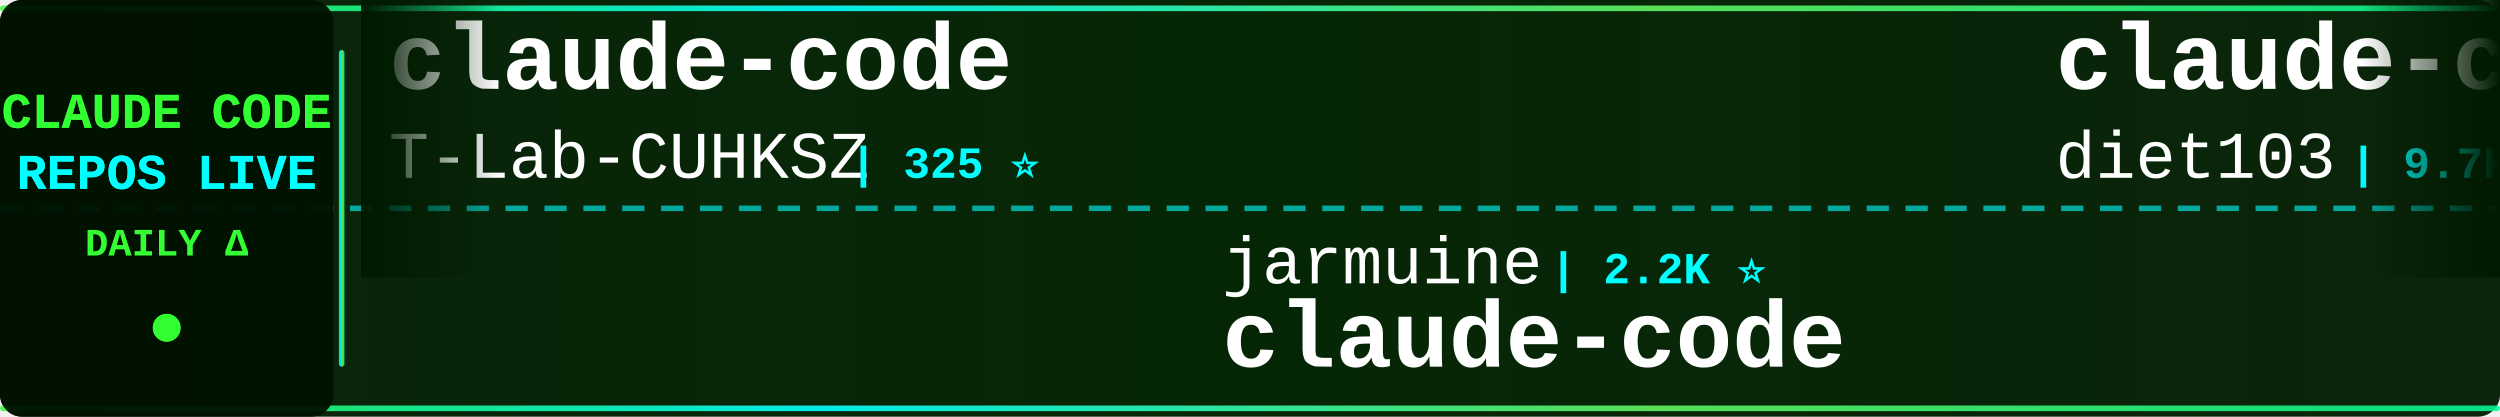
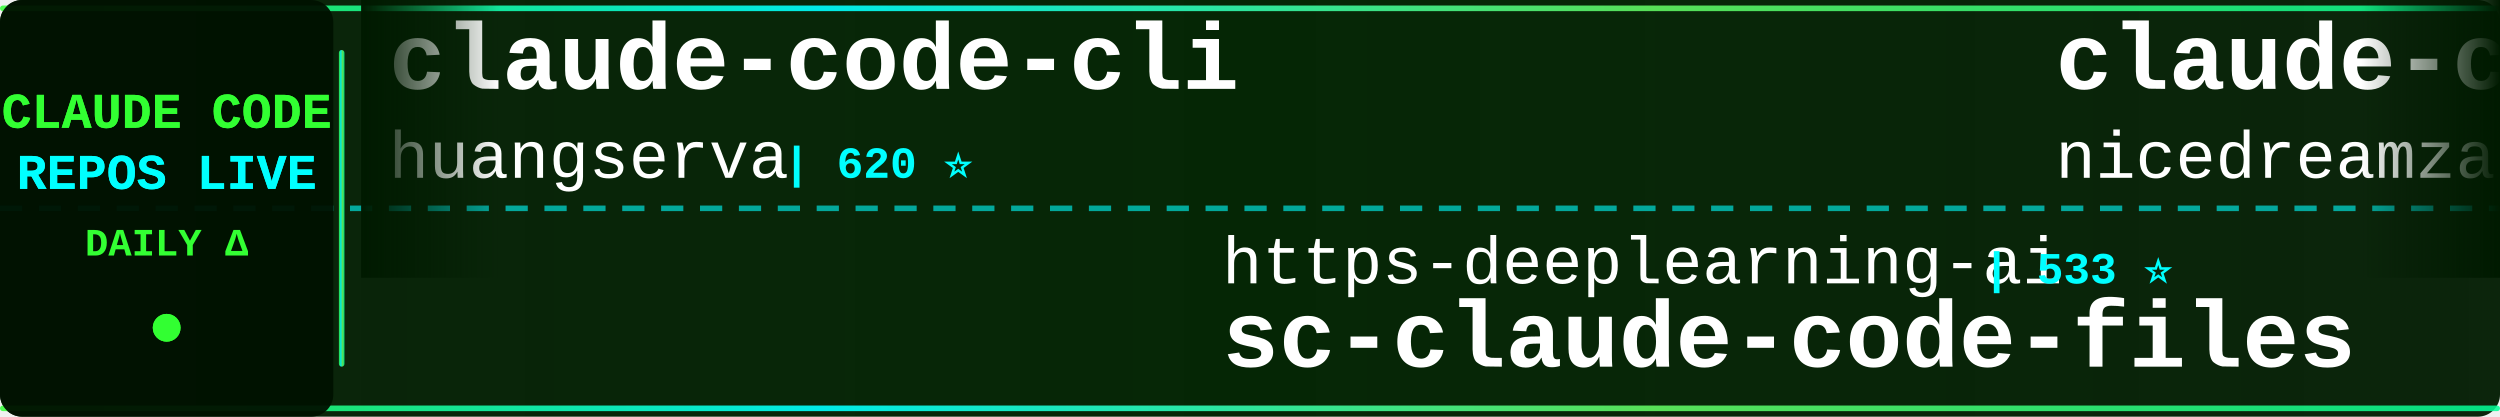
<svg xmlns="http://www.w3.org/2000/svg" width="900" height="150">
  <defs>
    <linearGradient id="tickerBg" x1="0%" y1="0%" x2="100%" y2="0%">
      <stop offset="0%" style="stop-color:#001a00;stop-opacity:0.95" />
      <stop offset="50%" style="stop-color:#002200;stop-opacity:0.98" />
      <stop offset="100%" style="stop-color:#001a00;stop-opacity:0.95" />
    </linearGradient>
    <linearGradient id="borderGrad" x1="0%" y1="0%" x2="100%" y2="0%">
      <stop offset="0%" style="stop-color:#33ff33;stop-opacity:0.85">
        <animate attributeName="stop-opacity" values="0.85;1;0.85" dur="2s" repeatCount="indefinite" />
      </stop>
      <stop offset="33%" style="stop-color:#00ffff;stop-opacity:0.9">
        <animate attributeName="stop-opacity" values="0.9;1;0.9" dur="2.2s" repeatCount="indefinite" />
      </stop>
      <stop offset="66%" style="stop-color:#66ff66;stop-opacity:0.85">
        <animate attributeName="stop-opacity" values="0.85;1;0.85" dur="1.8s" repeatCount="indefinite" />
      </stop>
      <stop offset="100%" style="stop-color:#00ff99;stop-opacity:0.85">
        <animate attributeName="stop-opacity" values="0.85;1;0.85" dur="2s" repeatCount="indefinite" />
      </stop>
    </linearGradient>
    <filter id="textGlow">
      <feGaussianBlur stdDeviation="0.1" result="coloredBlur" />
      <feMerge>
        <feMergeNode in="coloredBlur" />
        <feMergeNode in="SourceGraphic" />
      </feMerge>
    </filter>
    <filter id="metricGlow">
      <feGaussianBlur stdDeviation="0.2" result="coloredBlur" />
      <feMerge>
        <feMergeNode in="coloredBlur" />
        <feMergeNode in="SourceGraphic" />
      </feMerge>
    </filter>
    <linearGradient id="leftFade" x1="0%" y1="0%" x2="100%" y2="0%">
      <stop offset="0%" style="stop-color:#001a00;stop-opacity:1" />
      <stop offset="100%" style="stop-color:#001a00;stop-opacity:0" />
    </linearGradient>
    <linearGradient id="rightFade" x1="0%" y1="0%" x2="100%" y2="0%">
      <stop offset="0%" style="stop-color:#001a00;stop-opacity:0" />
      <stop offset="100%" style="stop-color:#001a00;stop-opacity:1" />
    </linearGradient>
  </defs>
  <rect width="900" height="150" fill="url(#tickerBg)" rx="8" />
  <rect x="0" y="2" width="900" height="2" fill="url(#borderGrad)" rx="1" />
  <rect x="0" y="146" width="900" height="2" fill="url(#borderGrad)" rx="1" />
  <line x1="0" y1="75" x2="900" y2="75" stroke="#00ffff" stroke-width="2" stroke-dasharray="8 6" opacity="0.6" />
  <rect x="0" y="0" width="120" height="150" fill="#001100" opacity="0.95" rx="8" />
  <text x="60" y="46" font-family="'Courier New', monospace" font-size="18" font-weight="bold" fill="#33ff33" text-anchor="middle" filter="url(#textGlow)">
    CLAUDE CODE
  </text>
  <text x="60" y="68" font-family="'Courier New', monospace" font-size="18" font-weight="bold" fill="#00ffff" text-anchor="middle" filter="url(#textGlow)">
    REPOS LIVE
  </text>
  <text x="60" y="92" font-family="'Courier New', monospace" font-size="14" font-weight="bold" fill="#33ff33" text-anchor="middle">
    DAILY Δ
  </text>
  <circle cx="60" cy="118" r="5" fill="#33ff33" filter="url(#metricGlow)">
    <animate attributeName="r" values="4;6;4" dur="1.5s" repeatCount="indefinite" />
    <animate attributeName="opacity" values="0.6;1;0.6" dur="1.5s" repeatCount="indefinite" />
  </circle>
  <rect x="122" y="18" width="2" height="114" fill="url(#borderGrad)" rx="1" />
  <clipPath id="tickerClip">
    <rect x="130" y="0" width="770" height="150" />
  </clipPath>
  <g clip-path="url(#tickerClip)">
    <g id="tickerItems">
      <animateTransform attributeName="transform" attributeType="XML" type="translate" from="0 0" to="-3000 0" dur="54s" repeatCount="indefinite" />
      <g transform="translate(0, 0)">
-         <text x="140" y="32" font-family="'Courier New', monospace" font-size="34" font-weight="bold" fill="#ffffff">claude-code</text>
-         <text x="140" y="64" font-family="'Courier New', monospace" font-size="24" font-weight="normal" fill="#ffffff" opacity="1.0">T-Lab-CUHKSZ</text>
-         <text x="306" y="64" font-family="'Courier New', monospace" font-size="16" font-weight="bold" fill="#00ffff"> | 325 ⭐</text>
+         <text x="140" y="32" font-family="'Courier New', monospace" font-size="34" font-weight="bold" fill="#ffffff">claude-code-cli</text>
+         <text x="140" y="64" font-family="'Courier New', monospace" font-size="24" font-weight="normal" fill="#ffffff" opacity="1.0">huangserva</text>
+         <text x="282" y="64" font-family="'Courier New', monospace" font-size="16" font-weight="bold" fill="#00ffff"> | 620 ⭐</text>
      </g>
      <g transform="translate(300, 0)">
-         <text x="140" y="102" font-family="'Courier New', monospace" font-size="24" font-weight="normal" fill="#ffffff" opacity="1.0">jarmuine</text>
-         <text x="258" y="102" font-family="'Courier New', monospace" font-size="16" font-weight="bold" fill="#00ffff"> | 2.2K ⭐</text>
+         <text x="140" y="102" font-family="'Courier New', monospace" font-size="24" font-weight="normal" fill="#ffffff" opacity="1.0">https-deeplearning-ai</text>
+         <text x="414" y="102" font-family="'Courier New', monospace" font-size="16" font-weight="bold" fill="#00ffff"> | 533 ⭐</text>
+         <text x="140" y="132" font-family="'Courier New', monospace" font-size="34" font-weight="bold" fill="#ffffff">sc-claude-code-files</text>
+       </g>
+       <g transform="translate(600, 0)">
+         <text x="140" y="32" font-family="'Courier New', monospace" font-size="34" font-weight="bold" fill="#ffffff">claude-code-local</text>
+         <text x="140" y="64" font-family="'Courier New', monospace" font-size="24" font-weight="normal" fill="#ffffff" opacity="1.0">nicedreamzapp</text>
+         <text x="318" y="64" font-family="'Courier New', monospace" font-size="16" font-weight="bold" fill="#00ffff"> | 2.9K ⭐ +1</text>
+       </g>
+       <g transform="translate(900, 0)">
+         <text x="140" y="102" font-family="'Courier New', monospace" font-size="24" font-weight="normal" fill="#ffffff" opacity="1.0">mehmoodosman</text>
+         <text x="306" y="102" font-family="'Courier New', monospace" font-size="16" font-weight="bold" fill="#00ffff"> | 170 ⭐</text>
        <text x="140" y="132" font-family="'Courier New', monospace" font-size="34" font-weight="bold" fill="#ffffff">claude-code</text>
      </g>
-       <g transform="translate(600, 0)">
-         <text x="140" y="32" font-family="'Courier New', monospace" font-size="34" font-weight="bold" fill="#ffffff">claude-code-infrastructu...</text>
-         <text x="140" y="64" font-family="'Courier New', monospace" font-size="24" font-weight="normal" fill="#ffffff" opacity="1.0">diet103</text>
-         <text x="246" y="64" font-family="'Courier New', monospace" font-size="16" font-weight="bold" fill="#00ffff"> | 9.7K ⭐</text>
+       <g transform="translate(1200, 0)">
+         <text x="140" y="32" font-family="'Courier New', monospace" font-size="34" font-weight="bold" fill="#ffffff">claude-code-templates</text>
+         <text x="140" y="64" font-family="'Courier New', monospace" font-size="24" font-weight="normal" fill="#ffffff" opacity="1.0">davila7</text>
+         <text x="246" y="64" font-family="'Courier New', monospace" font-size="16" font-weight="bold" fill="#00ffff"> | 29.6K ⭐ +20</text>
      </g>
-       <g transform="translate(900, 0)">
+       <g transform="translate(1500, 0)">
        <text x="140" y="102" font-family="'Courier New', monospace" font-size="24" font-weight="normal" fill="#ffffff" opacity="1.0">Maciek-roboblog</text>
-         <text x="342" y="102" font-family="'Courier New', monospace" font-size="16" font-weight="bold" fill="#00ffff"> | 8.4K ⭐ +1</text>
+         <text x="342" y="102" font-family="'Courier New', monospace" font-size="16" font-weight="bold" fill="#00ffff"> | 8.5K ⭐ +1</text>
        <text x="140" y="132" font-family="'Courier New', monospace" font-size="34" font-weight="bold" fill="#ffffff">Claude-Code-Usage-Monito...</text>
      </g>
-       <g transform="translate(1200, 0)">
-         <text x="140" y="32" font-family="'Courier New', monospace" font-size="34" font-weight="bold" fill="#ffffff">claude-code-base-action</text>
-         <text x="140" y="64" font-family="'Courier New', monospace" font-size="24" font-weight="normal" fill="#ffffff" opacity="1.0">anthropics</text>
-         <text x="282" y="64" font-family="'Courier New', monospace" font-size="16" font-weight="bold" fill="#00ffff"> | 908 ⭐</text>
-       </g>
-       <g transform="translate(1500, 0)">
-         <text x="140" y="102" font-family="'Courier New', monospace" font-size="24" font-weight="normal" fill="#ffffff" opacity="1.0">xu-xiang</text>
-         <text x="258" y="102" font-family="'Courier New', monospace" font-size="16" font-weight="bold" fill="#00ffff"> | 1.7K ⭐</text>
-         <text x="140" y="132" font-family="'Courier New', monospace" font-size="34" font-weight="bold" fill="#ffffff">everything-claude-code-z...</text>
-       </g>
      <g transform="translate(1800, 0)">
-         <text x="140" y="32" font-family="'Courier New', monospace" font-size="34" font-weight="bold" fill="#ffffff">oh-my-claudecode</text>
-         <text x="140" y="64" font-family="'Courier New', monospace" font-size="24" font-weight="normal" fill="#ffffff" opacity="1.0">Yeachan-Heo</text>
-         <text x="294" y="64" font-family="'Courier New', monospace" font-size="16" font-weight="bold" fill="#00ffff"> | 37.8K ⭐ +2</text>
+         <text x="140" y="32" font-family="'Courier New', monospace" font-size="34" font-weight="bold" fill="#ffffff">claude-code</text>
+         <text x="140" y="64" font-family="'Courier New', monospace" font-size="24" font-weight="normal" fill="#ffffff" opacity="1.0">freestylefly</text>
+         <text x="306" y="64" font-family="'Courier New', monospace" font-size="16" font-weight="bold" fill="#00ffff"> | 128 ⭐</text>
      </g>
      <g transform="translate(2100, 0)">
-         <text x="140" y="102" font-family="'Courier New', monospace" font-size="24" font-weight="normal" fill="#ffffff" opacity="1.0">Windy3f3f3f3f</text>
-         <text x="318" y="102" font-family="'Courier New', monospace" font-size="16" font-weight="bold" fill="#00ffff"> | 3.2K ⭐ +1</text>
-         <text x="140" y="132" font-family="'Courier New', monospace" font-size="34" font-weight="bold" fill="#ffffff">how-claude-code-works</text>
+         <text x="140" y="102" font-family="'Courier New', monospace" font-size="24" font-weight="normal" fill="#ffffff" opacity="1.0">VoltAgent</text>
+         <text x="270" y="102" font-family="'Courier New', monospace" font-size="16" font-weight="bold" fill="#00ffff"> | 23.4K ⭐ +12</text>
+         <text x="140" y="132" font-family="'Courier New', monospace" font-size="34" font-weight="bold" fill="#ffffff">awesome-claude-code-suba...</text>
      </g>
      <g transform="translate(2400, 0)">
-         <text x="140" y="32" font-family="'Courier New', monospace" font-size="34" font-weight="bold" fill="#ffffff">Claude-Code-Source-Study</text>
-         <text x="140" y="64" font-family="'Courier New', monospace" font-size="24" font-weight="normal" fill="#ffffff" opacity="1.0">luyao618</text>
-         <text x="258" y="64" font-family="'Courier New', monospace" font-size="16" font-weight="bold" fill="#00ffff"> | 1.6K ⭐</text>
+         <text x="140" y="32" font-family="'Courier New', monospace" font-size="34" font-weight="bold" fill="#ffffff">claude-code-tudou</text>
+         <text x="140" y="64" font-family="'Courier New', monospace" font-size="24" font-weight="normal" fill="#ffffff" opacity="1.0">AICoderTudou</text>
+         <text x="306" y="64" font-family="'Courier New', monospace" font-size="16" font-weight="bold" fill="#00ffff"> | 498 ⭐</text>
      </g>
      <g transform="translate(2700, 0)">
-         <text x="140" y="102" font-family="'Courier New', monospace" font-size="24" font-weight="normal" fill="#ffffff" opacity="1.0">ChrisWiles</text>
-         <text x="282" y="102" font-family="'Courier New', monospace" font-size="16" font-weight="bold" fill="#00ffff"> | 6.0K ⭐</text>
-         <text x="140" y="132" font-family="'Courier New', monospace" font-size="34" font-weight="bold" fill="#ffffff">claude-code-showcase</text>
+         <text x="140" y="102" font-family="'Courier New', monospace" font-size="24" font-weight="normal" fill="#ffffff" opacity="1.0">alirezarezvani</text>
+         <text x="330" y="102" font-family="'Courier New', monospace" font-size="16" font-weight="bold" fill="#00ffff"> | 22.7K ⭐ +19</text>
+         <text x="140" y="132" font-family="'Courier New', monospace" font-size="34" font-weight="bold" fill="#ffffff">claude-skills</text>
      </g>
      <g transform="translate(3000, 0)">
-         <text x="140" y="32" font-family="'Courier New', monospace" font-size="34" font-weight="bold" fill="#ffffff">claude-code</text>
-         <text x="140" y="64" font-family="'Courier New', monospace" font-size="24" font-weight="normal" fill="#ffffff" opacity="1.0">T-Lab-CUHKSZ</text>
-         <text x="306" y="64" font-family="'Courier New', monospace" font-size="16" font-weight="bold" fill="#00ffff"> | 325 ⭐</text>
+         <text x="140" y="32" font-family="'Courier New', monospace" font-size="34" font-weight="bold" fill="#ffffff">claude-code-cli</text>
+         <text x="140" y="64" font-family="'Courier New', monospace" font-size="24" font-weight="normal" fill="#ffffff" opacity="1.0">huangserva</text>
+         <text x="282" y="64" font-family="'Courier New', monospace" font-size="16" font-weight="bold" fill="#00ffff"> | 620 ⭐</text>
      </g>
      <g transform="translate(3300, 0)">
-         <text x="140" y="102" font-family="'Courier New', monospace" font-size="24" font-weight="normal" fill="#ffffff" opacity="1.0">jarmuine</text>
-         <text x="258" y="102" font-family="'Courier New', monospace" font-size="16" font-weight="bold" fill="#00ffff"> | 2.2K ⭐</text>
-         <text x="140" y="132" font-family="'Courier New', monospace" font-size="34" font-weight="bold" fill="#ffffff">claude-code</text>
+         <text x="140" y="102" font-family="'Courier New', monospace" font-size="24" font-weight="normal" fill="#ffffff" opacity="1.0">https-deeplearning-ai</text>
+         <text x="414" y="102" font-family="'Courier New', monospace" font-size="16" font-weight="bold" fill="#00ffff"> | 533 ⭐</text>
+         <text x="140" y="132" font-family="'Courier New', monospace" font-size="34" font-weight="bold" fill="#ffffff">sc-claude-code-files</text>
      </g>
      <g transform="translate(3600, 0)">
-         <text x="140" y="32" font-family="'Courier New', monospace" font-size="34" font-weight="bold" fill="#ffffff">claude-code-infrastructu...</text>
-         <text x="140" y="64" font-family="'Courier New', monospace" font-size="24" font-weight="normal" fill="#ffffff" opacity="1.0">diet103</text>
-         <text x="246" y="64" font-family="'Courier New', monospace" font-size="16" font-weight="bold" fill="#00ffff"> | 9.7K ⭐</text>
+         <text x="140" y="32" font-family="'Courier New', monospace" font-size="34" font-weight="bold" fill="#ffffff">claude-code-local</text>
+         <text x="140" y="64" font-family="'Courier New', monospace" font-size="24" font-weight="normal" fill="#ffffff" opacity="1.0">nicedreamzapp</text>
+         <text x="318" y="64" font-family="'Courier New', monospace" font-size="16" font-weight="bold" fill="#00ffff"> | 2.9K ⭐ +1</text>
      </g>
      <g transform="translate(3900, 0)">
-         <text x="140" y="102" font-family="'Courier New', monospace" font-size="24" font-weight="normal" fill="#ffffff" opacity="1.0">Maciek-roboblog</text>
-         <text x="342" y="102" font-family="'Courier New', monospace" font-size="16" font-weight="bold" fill="#00ffff"> | 8.4K ⭐ +1</text>
-         <text x="140" y="132" font-family="'Courier New', monospace" font-size="34" font-weight="bold" fill="#ffffff">Claude-Code-Usage-Monito...</text>
+         <text x="140" y="102" font-family="'Courier New', monospace" font-size="24" font-weight="normal" fill="#ffffff" opacity="1.0">mehmoodosman</text>
+         <text x="306" y="102" font-family="'Courier New', monospace" font-size="16" font-weight="bold" fill="#00ffff"> | 170 ⭐</text>
+         <text x="140" y="132" font-family="'Courier New', monospace" font-size="34" font-weight="bold" fill="#ffffff">claude-code</text>
      </g>
    </g>
  </g>
  <rect x="130" y="0" width="50" height="100" fill="url(#leftFade)" />
  <rect x="850" y="0" width="50" height="100" fill="url(#rightFade)" />
</svg>
